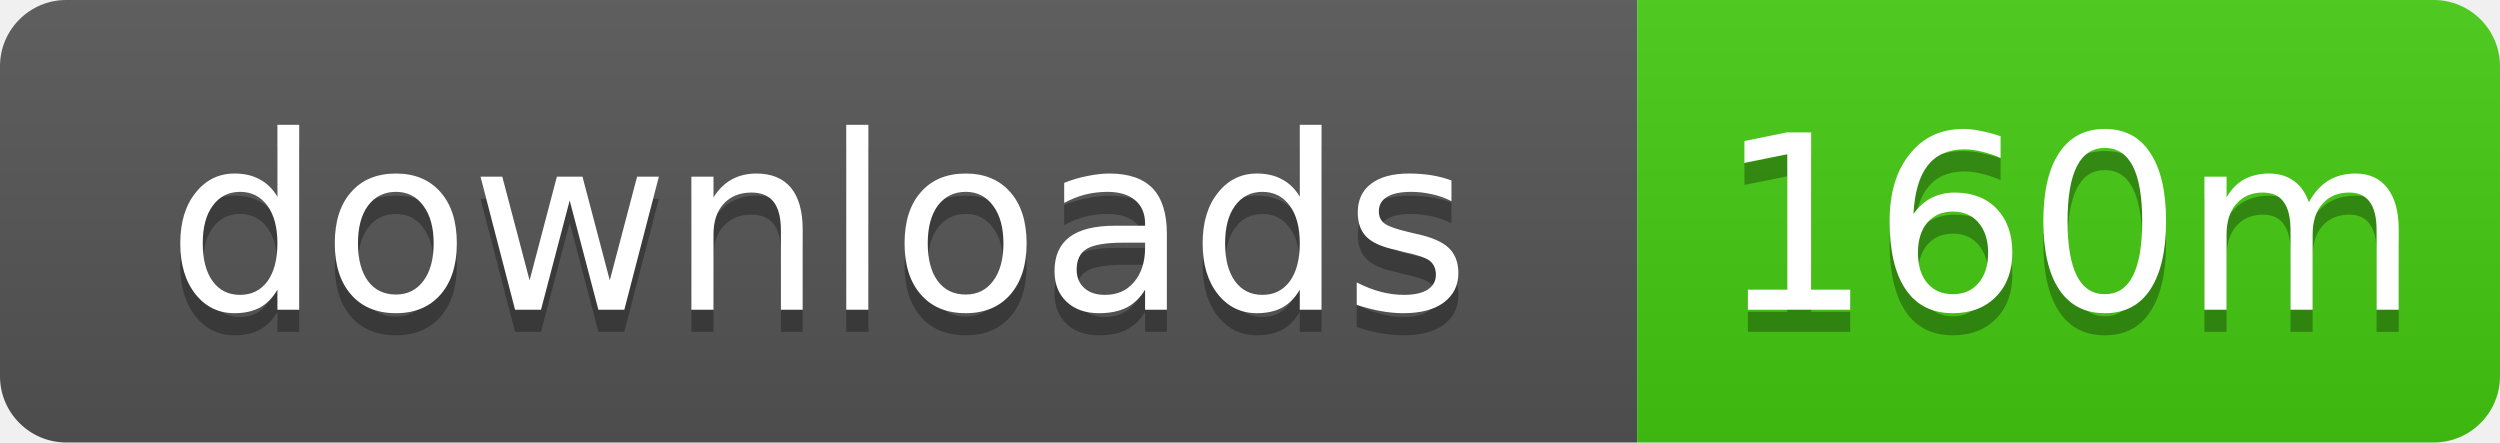
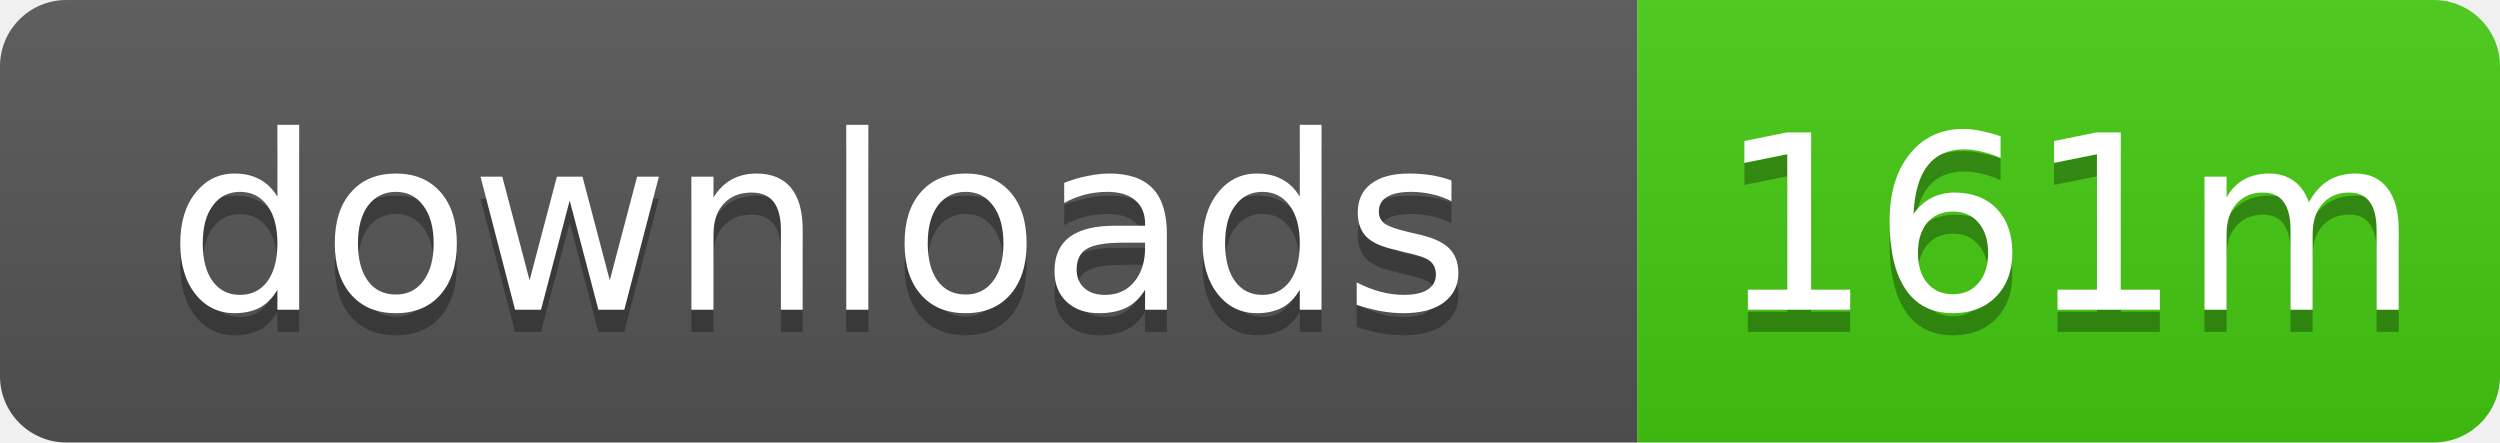
- <svg xmlns="http://www.w3.org/2000/svg" width="113" height="20" role="img" aria-label="downloads: 160m">
+ <svg xmlns="http://www.w3.org/2000/svg" width="113" height="20" role="img" aria-label="downloads: 161m">
  <linearGradient id="s" x2="0" y2="100%">
    <stop offset="0" stop-color="#bbb" stop-opacity=".1" />
    <stop offset="1" stop-opacity=".1" />
  </linearGradient>
  <clipPath id="r">
    <rect width="113" height="20" rx="3" />
  </clipPath>
  <g clip-path="url(#r)">
    <rect width="74" height="20" fill="#555" />
    <rect x="74" width="39" height="20" fill="#4c1" />
    <rect width="113" height="20" fill="url(#s)" />
  </g>
  <g fill="#fff" text-anchor="middle" font-family="Verdana,Geneva,DejaVu Sans,sans-serif" text-rendering="geometricPrecision" font-size="11">
    <text x="37" y="15" fill="#010101" fill-opacity=".3">downloads</text>
    <text x="37" y="14">downloads</text>
-     <text x="93.5" y="15" fill="#010101" fill-opacity=".3">160m</text>
-     <text x="93.5" y="14">160m</text>
+     <text x="93.5" y="15" fill="#010101" fill-opacity=".3">161m</text>
+     <text x="93.5" y="14">161m</text>
  </g>
</svg>
